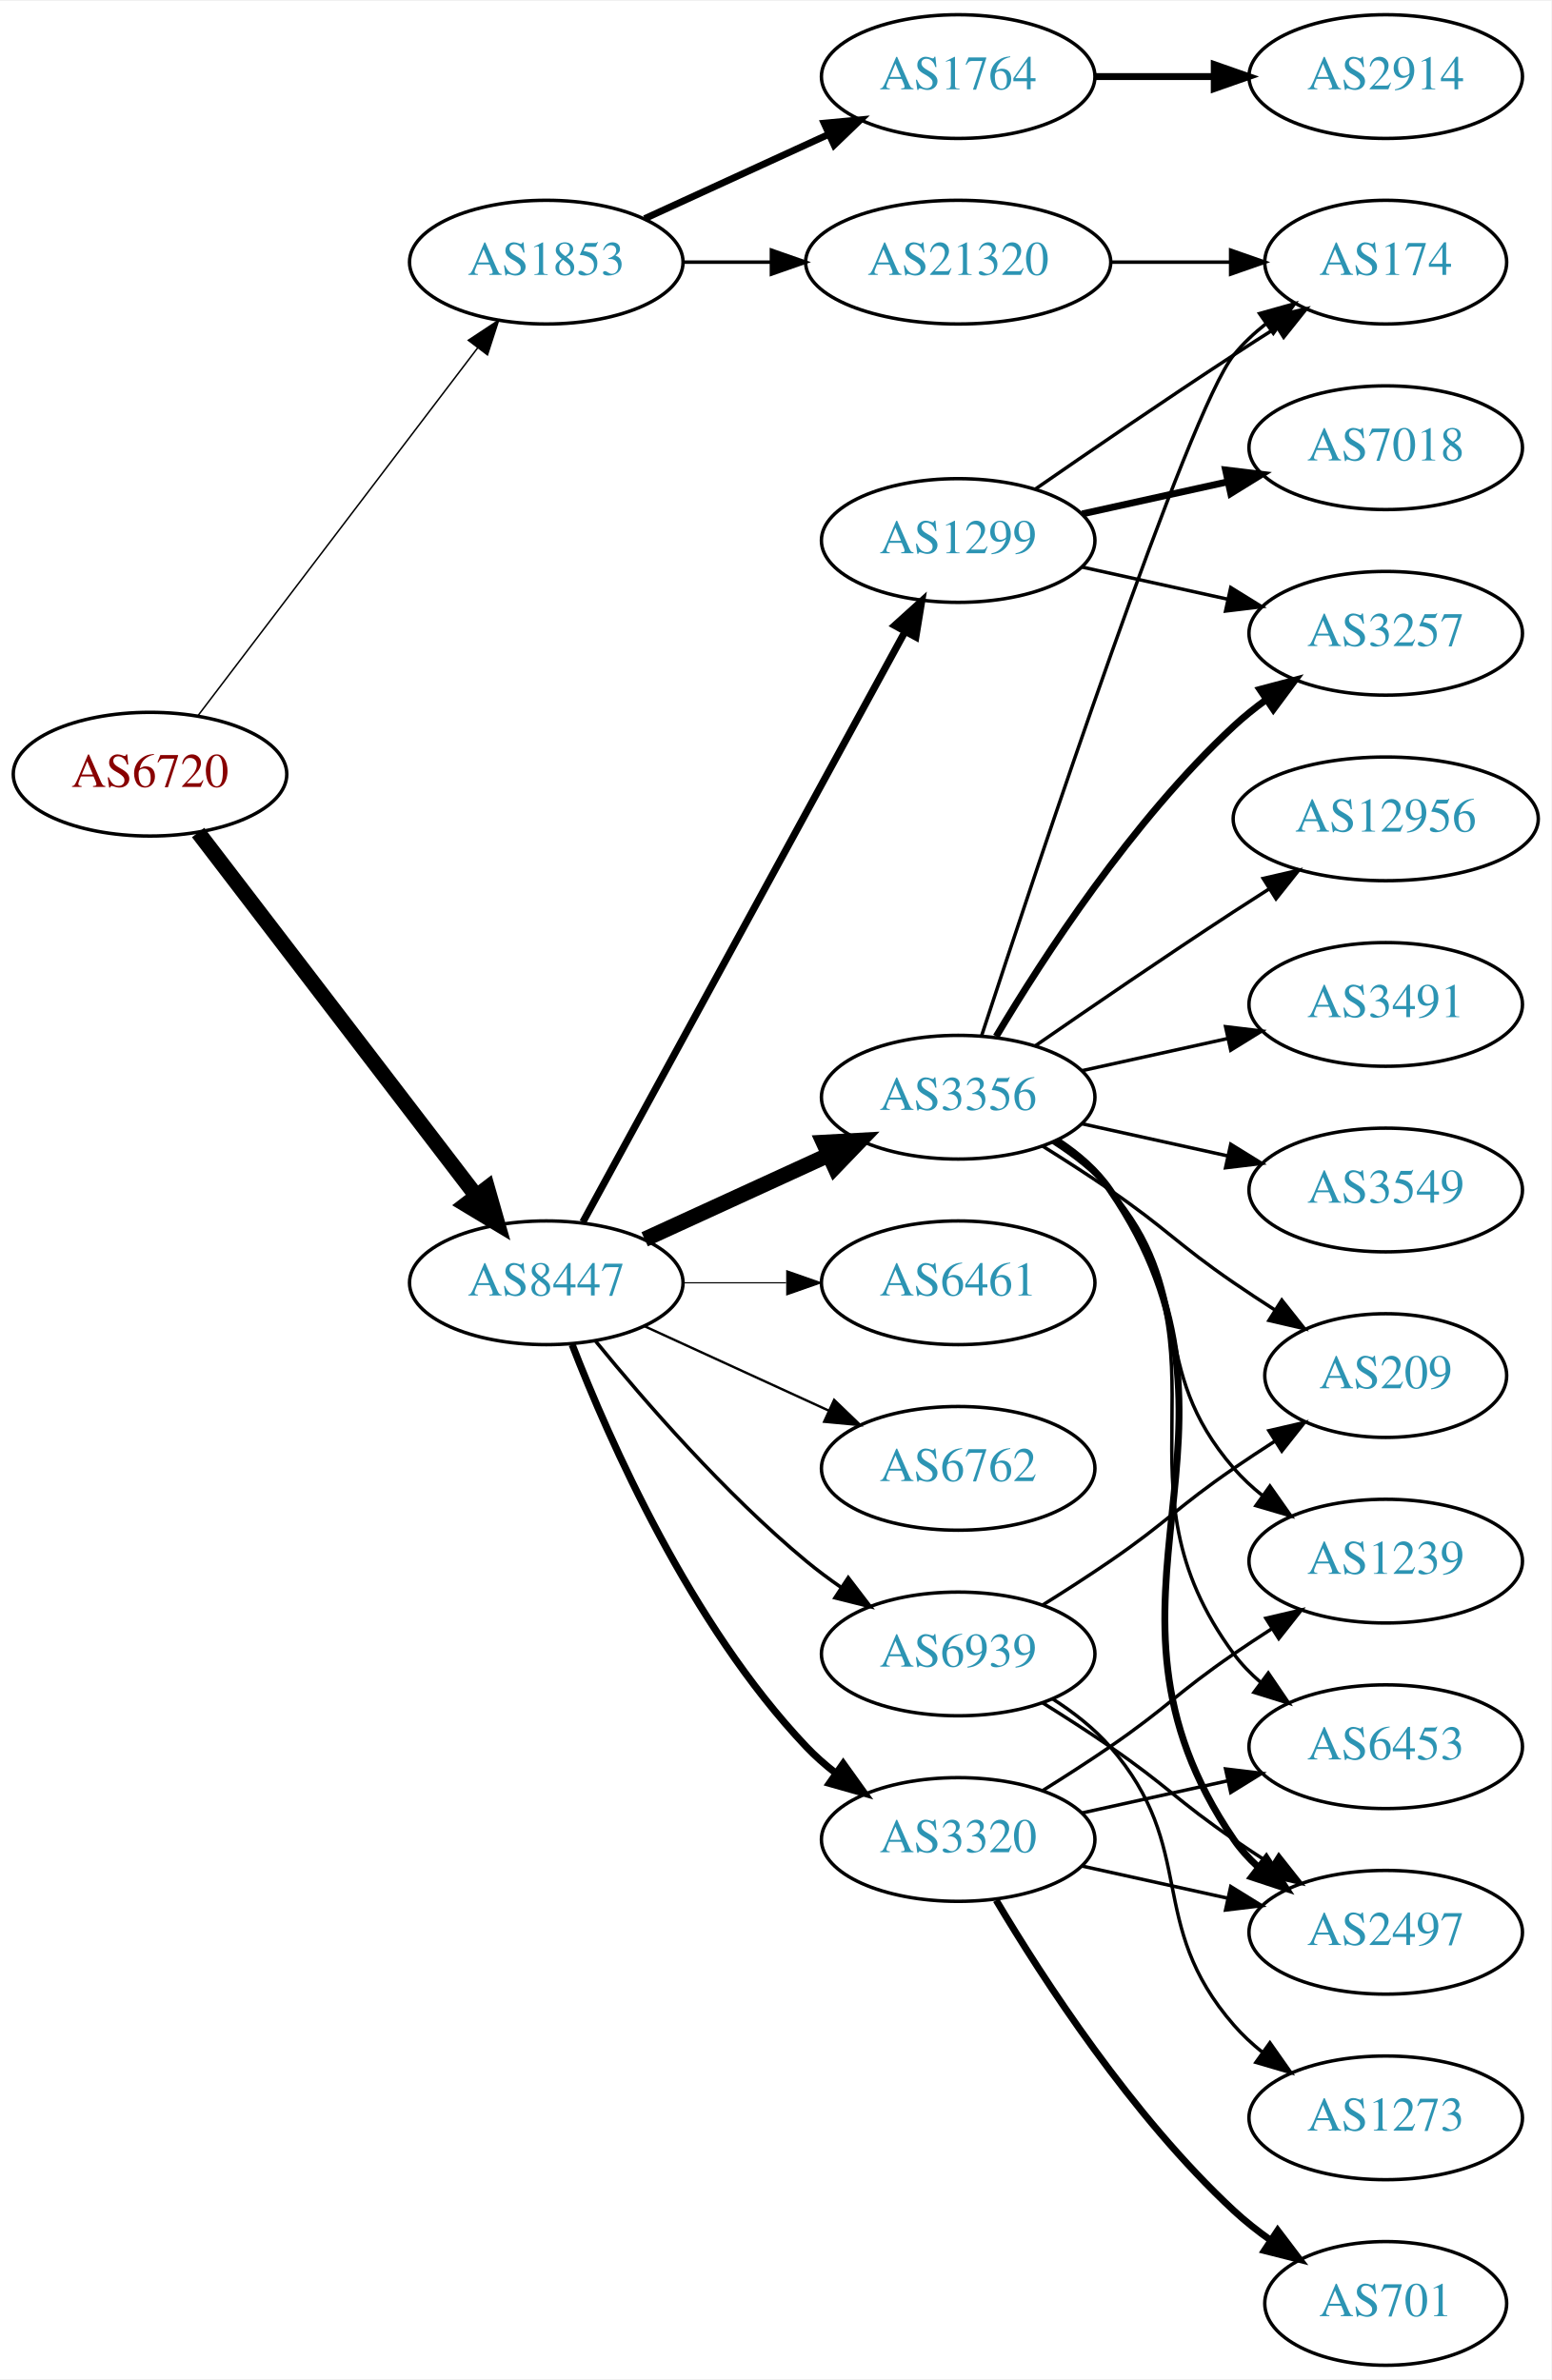
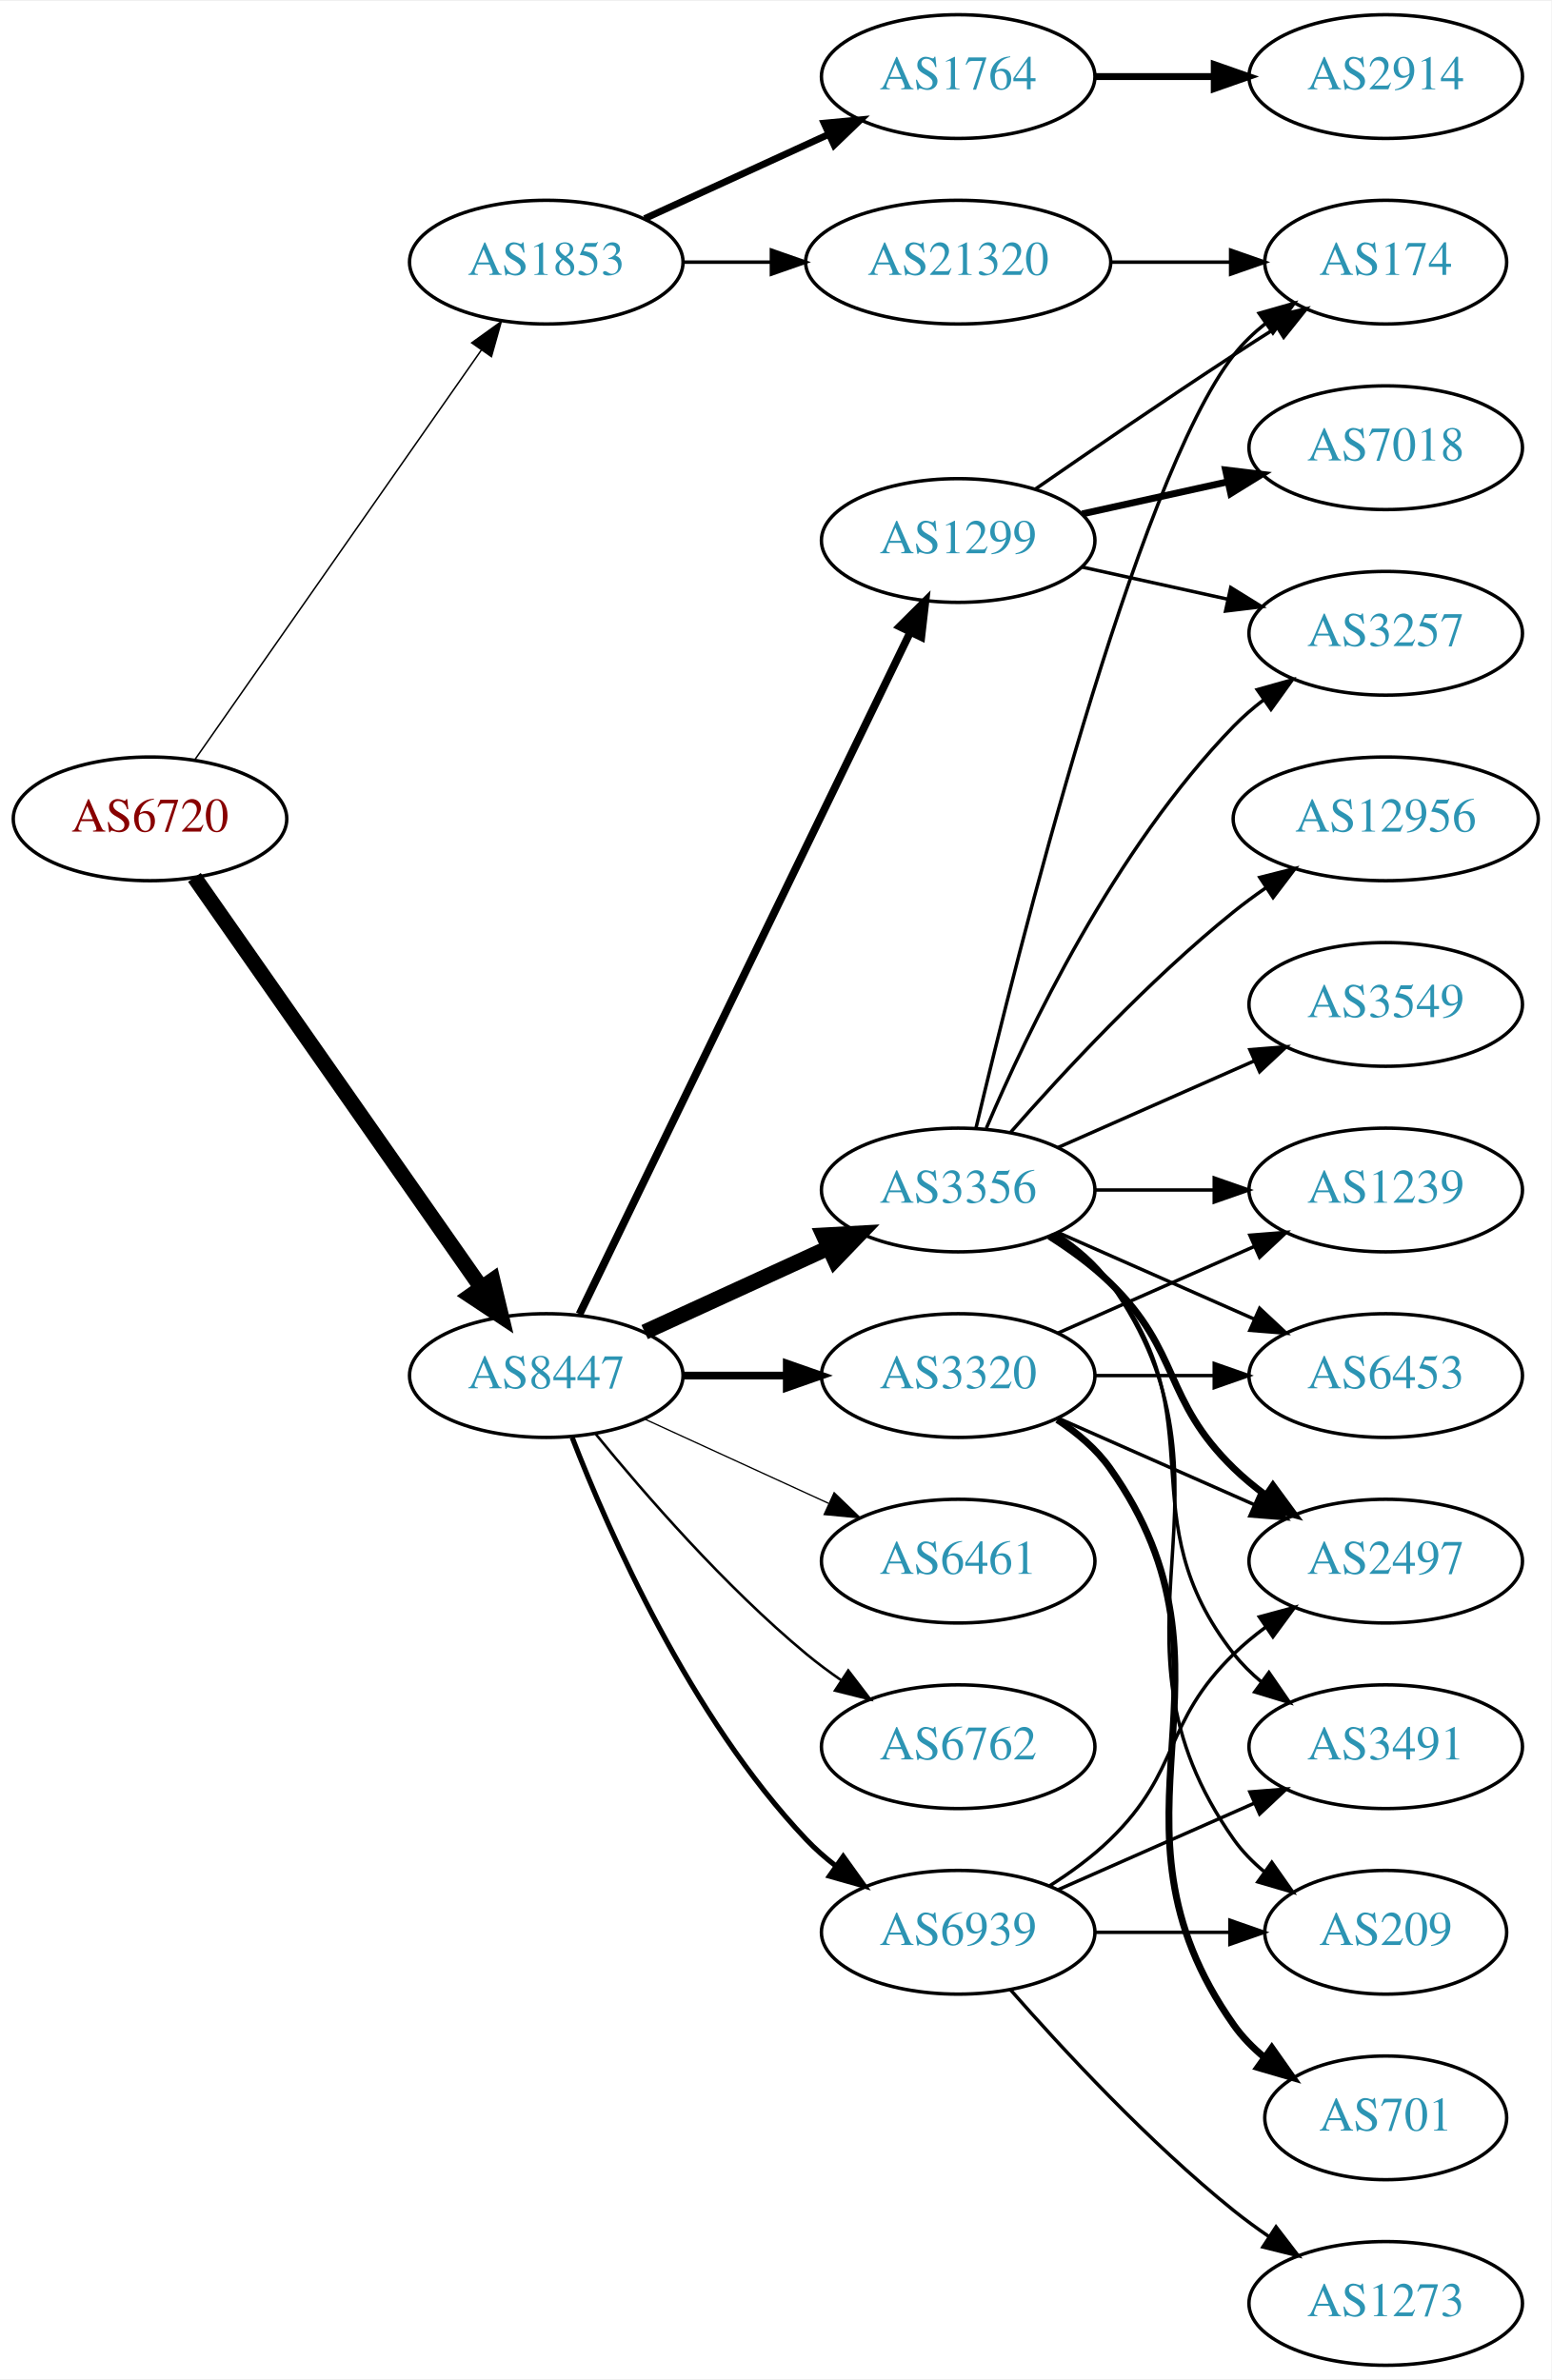
<svg xmlns="http://www.w3.org/2000/svg" xmlns:xlink="http://www.w3.org/1999/xlink" width="451pt" height="692pt" viewBox="0.00 0.00 451.37 692.00">
  <g id="graph0" class="graph" transform="scale(1 1) rotate(0) translate(4 688)">
    <polygon fill="white" stroke="none" points="-4,4 -4,-688 447.37,-688 447.37,4 -4,4" />
    <g id="node1" class="node">
      <g id="a_node1">
        <a xlink:href="/asn/6720" xlink:title="AS6720 ~ MAGWIEN [AT]">
-           <ellipse fill="#ffffff" stroke="black" cx="39.647" cy="-463" rx="39.794" ry="18" />
-           <text text-anchor="middle" x="39.647" y="-459.3" font-family="Times,serif" font-size="14.00" fill="#880000">AS6720</text>
+           <ellipse fill="#ffffff" stroke="black" cx="39.647" cy="-450" rx="39.794" ry="18" />
+           <text text-anchor="middle" x="39.647" y="-446.3" font-family="Times,serif" font-size="14.00" fill="#880000">AS6720</text>
        </a>
      </g>
    </g>
    <g id="node2" class="node">
      <g id="a_node2">
        <a xlink:href="/asn/1853" xlink:title="AS1853 ~ ACOnet Backbone [AT]">
          <ellipse fill="#ffffff" stroke="black" cx="154.939" cy="-612" rx="39.794" ry="18" />
          <text text-anchor="middle" x="154.939" y="-608.3" font-family="Times,serif" font-size="14.00" fill="#2c94b3">AS1853</text>
        </a>
      </g>
    </g>
    <g id="edge1" class="edge">
-       <path fill="none" stroke="black" stroke-width="0.435" d="M53.643,-480.092C73.618,-506.364 111.969,-556.802 135.025,-587.125" />
-       <polygon fill="black" stroke="black" stroke-width="0.435" points="132.256,-589.265 141.095,-595.107 137.828,-585.028 132.256,-589.265" />
+       <path fill="none" stroke="black" stroke-width="0.435" d="M52.557,-467.031C72.478,-495.517 112.668,-552.985 136.018,-586.374" />
+       <polygon fill="black" stroke="black" stroke-width="0.435" points="133.249,-588.521 141.848,-594.71 138.985,-584.509 133.249,-588.521" />
    </g>
    <g id="node3" class="node">
      <g id="a_node3">
        <a xlink:href="/asn/8447" xlink:title="AS8447 ~ A1 Telekom Austria AG [AT]">
-           <ellipse fill="#ffffff" stroke="black" cx="154.939" cy="-315" rx="39.794" ry="18" />
-           <text text-anchor="middle" x="154.939" y="-311.3" font-family="Times,serif" font-size="14.00" fill="#2c94b3">AS8447</text>
+           <ellipse fill="#ffffff" stroke="black" cx="154.939" cy="-288" rx="39.794" ry="18" />
+           <text text-anchor="middle" x="154.939" y="-284.3" font-family="Times,serif" font-size="14.00" fill="#2c94b3">AS8447</text>
        </a>
      </g>
    </g>
    <g id="edge2" class="edge">
-       <path fill="none" stroke="black" stroke-width="4.5" d="M53.643,-446.023C73.512,-420.066 111.562,-370.36 134.656,-340.191" />
-       <polygon fill="black" stroke="black" stroke-width="4.5" points="137.794,-342.569 140.746,-332.235 131.541,-337.783 137.794,-342.569" />
+       <path fill="none" stroke="black" stroke-width="4.5" d="M52.557,-432.969C72.478,-404.483 112.668,-347.015 136.018,-313.626" />
+       <polygon fill="black" stroke="black" stroke-width="4.5" points="139.344,-315.742 141.848,-305.29 132.89,-311.228 139.344,-315.742" />
    </g>
    <g id="node4" class="node">
      <g id="a_node4">
        <a xlink:href="/asn/1764" xlink:title="AS1764 ~ NEXTLAYER-AS [AT]">
          <ellipse fill="#ffffff" stroke="black" cx="274.782" cy="-666" rx="39.794" ry="18" />
          <text text-anchor="middle" x="274.782" y="-662.3" font-family="Times,serif" font-size="14.00" fill="#2c94b3">AS1764</text>
        </a>
      </g>
    </g>
    <g id="edge3" class="edge">
      <path fill="none" stroke="black" stroke-width="2" d="M183.568,-624.661C199.525,-631.973 219.796,-641.261 237.079,-649.181" />
      <polygon fill="black" stroke="black" stroke-width="2" points="235.777,-652.435 246.326,-653.419 238.693,-646.071 235.777,-652.435" />
    </g>
    <g id="node5" class="node">
      <g id="a_node5">
        <a xlink:href="/asn/21320" xlink:title="AS21320 ~ GEANT Vereniging [EU]">
          <ellipse fill="#ffffff" stroke="black" cx="274.782" cy="-612" rx="44.393" ry="18" />
          <text text-anchor="middle" x="274.782" y="-608.3" font-family="Times,serif" font-size="14.00" fill="#2c94b3">AS21320</text>
        </a>
      </g>
    </g>
    <g id="edge4" class="edge">
      <path fill="none" stroke="black" d="M194.852,-612C202.955,-612 211.63,-612 220.156,-612" />
      <polygon fill="black" stroke="black" points="220.434,-615.5 230.434,-612 220.434,-608.5 220.434,-615.5" />
    </g>
    <g id="node7" class="node">
      <g id="a_node7">
-         <a xlink:href="/asn/6461" xlink:title="AS6461 ~ Zayo Bandwidth [US]">
-           <ellipse fill="#ffffff" stroke="black" cx="274.782" cy="-315" rx="39.794" ry="18" />
-           <text text-anchor="middle" x="274.782" y="-311.3" font-family="Times,serif" font-size="14.00" fill="#2c94b3">AS6461</text>
-         </a>
-       </g>
-     </g>
-     <g id="edge6" class="edge">
-       <path fill="none" stroke="black" stroke-width="0.346" d="M194.852,-315C204.405,-315 214.755,-315 224.718,-315" />
-       <polygon fill="black" stroke="black" stroke-width="0.346" points="224.91,-318.5 234.91,-315 224.91,-311.5 224.91,-318.5" />
-     </g>
-     <g id="node8" class="node">
-       <g id="a_node8">
-         <a xlink:href="/asn/3320" xlink:title="AS3320 ~ DTAG [DE]">
-           <ellipse fill="#ffffff" stroke="black" cx="274.782" cy="-153" rx="39.794" ry="18" />
-           <text text-anchor="middle" x="274.782" y="-149.3" font-family="Times,serif" font-size="14.00" fill="#2c94b3">AS3320</text>
-         </a>
-       </g>
-     </g>
-     <g id="edge7" class="edge">
-       <path fill="none" stroke="black" stroke-width="2.077" d="M162.463,-297.006C173.213,-269.272 196.87,-215.571 230.586,-180 233.172,-177.272 236.089,-174.706 239.157,-172.323" />
-       <polygon fill="black" stroke="black" stroke-width="2.077" points="241.336,-175.07 247.506,-166.457 237.312,-169.342 241.336,-175.07" />
-     </g>
-     <g id="node9" class="node">
-       <g id="a_node9">
        <a xlink:href="/asn/1299" xlink:title="AS1299 ~ Telia Carrier [EU]">
          <ellipse fill="#ffffff" stroke="black" cx="274.782" cy="-531" rx="39.794" ry="18" />
          <text text-anchor="middle" x="274.782" y="-527.3" font-family="Times,serif" font-size="14.00" fill="#2c94b3">AS1299</text>
        </a>
      </g>
    </g>
+     <g id="edge6" class="edge">
+       <path fill="none" stroke="black" stroke-width="2.25" d="M164.605,-305.868C185.085,-348.101 236.573,-454.272 260.799,-504.227" />
+       <polygon fill="black" stroke="black" stroke-width="2.25" points="257.75,-505.963 265.263,-513.433 264.049,-502.908 257.75,-505.963" />
+     </g>
+     <g id="node8" class="node">
+       <g id="a_node8">
+         <a xlink:href="/asn/3356" xlink:title="AS3356 ~ Level 3 Parent, LLC [US]">
+           <ellipse fill="#ffffff" stroke="black" cx="274.782" cy="-342" rx="39.794" ry="18" />
+           <text text-anchor="middle" x="274.782" y="-338.3" font-family="Times,serif" font-size="14.00" fill="#2c94b3">AS3356</text>
+         </a>
+       </g>
+     </g>
+     <g id="edge7" class="edge">
+       <path fill="none" stroke="black" stroke-width="4.5" d="M183.568,-300.661C199.525,-307.973 219.796,-317.261 237.079,-325.181" />
+       <polygon fill="black" stroke="black" stroke-width="4.5" points="235.595,-328.832 246.326,-329.419 238.876,-321.673 235.595,-328.832" />
+     </g>
+     <g id="node9" class="node">
+       <g id="a_node9">
+         <a xlink:href="/asn/3320" xlink:title="AS3320 ~ DTAG [DE]">
+           <ellipse fill="#ffffff" stroke="black" cx="274.782" cy="-288" rx="39.794" ry="18" />
+           <text text-anchor="middle" x="274.782" y="-284.3" font-family="Times,serif" font-size="14.00" fill="#2c94b3">AS3320</text>
+         </a>
+       </g>
+     </g>
    <g id="edge8" class="edge">
-       <path fill="none" stroke="black" stroke-width="2.077" d="M165.583,-332.676C186.265,-370.584 234.977,-459.873 259.356,-504.559" />
-       <polygon fill="black" stroke="black" stroke-width="2.077" points="256.309,-506.28 264.17,-513.383 262.454,-502.928 256.309,-506.28" />
+       <path fill="none" stroke="black" stroke-width="2.25" d="M194.852,-288C204.405,-288 214.755,-288 224.718,-288" />
+       <polygon fill="black" stroke="black" stroke-width="2.25" points="224.91,-291.5 234.91,-288 224.91,-284.5 224.91,-291.5" />
    </g>
    <g id="node10" class="node">
      <g id="a_node10">
-         <a xlink:href="/asn/6762" xlink:title="AS6762 ~ TELECOM ITALIA SPARKLE S.p.A. [IT]">
-           <ellipse fill="#ffffff" stroke="black" cx="274.782" cy="-261" rx="39.794" ry="18" />
-           <text text-anchor="middle" x="274.782" y="-257.3" font-family="Times,serif" font-size="14.00" fill="#2c94b3">AS6762</text>
+         <a xlink:href="/asn/6461" xlink:title="AS6461 ~ Zayo Bandwidth [US]">
+           <ellipse fill="#ffffff" stroke="black" cx="274.782" cy="-234" rx="39.794" ry="18" />
+           <text text-anchor="middle" x="274.782" y="-230.3" font-family="Times,serif" font-size="14.00" fill="#2c94b3">AS6461</text>
        </a>
      </g>
    </g>
    <g id="edge9" class="edge">
-       <path fill="none" stroke="black" stroke-width="0.692" d="M183.568,-302.339C199.525,-295.027 219.796,-285.739 237.079,-277.819" />
-       <polygon fill="black" stroke="black" stroke-width="0.692" points="238.693,-280.929 246.326,-273.581 235.777,-274.565 238.693,-280.929" />
+       <path fill="none" stroke="black" stroke-width="0.375" d="M183.568,-275.339C199.525,-268.027 219.796,-258.739 237.079,-250.819" />
+       <polygon fill="black" stroke="black" stroke-width="0.375" points="238.693,-253.929 246.326,-246.581 235.777,-247.565 238.693,-253.929" />
    </g>
    <g id="node11" class="node">
      <g id="a_node11">
-         <a xlink:href="/asn/3356" xlink:title="AS3356 ~ Level 3 Parent, LLC [US]">
-           <ellipse fill="#ffffff" stroke="black" cx="274.782" cy="-369" rx="39.794" ry="18" />
-           <text text-anchor="middle" x="274.782" y="-365.3" font-family="Times,serif" font-size="14.00" fill="#2c94b3">AS3356</text>
+         <a xlink:href="/asn/6762" xlink:title="AS6762 ~ TELECOM ITALIA SPARKLE S.p.A. [IT]">
+           <ellipse fill="#ffffff" stroke="black" cx="274.782" cy="-180" rx="39.794" ry="18" />
+           <text text-anchor="middle" x="274.782" y="-176.3" font-family="Times,serif" font-size="14.00" fill="#2c94b3">AS6762</text>
        </a>
      </g>
    </g>
    <g id="edge10" class="edge">
-       <path fill="none" stroke="black" stroke-width="4.5" d="M183.568,-327.661C199.525,-334.973 219.796,-344.261 237.079,-352.181" />
-       <polygon fill="black" stroke="black" stroke-width="4.5" points="235.595,-355.832 246.326,-356.419 238.876,-348.673 235.595,-355.832" />
+       <path fill="none" stroke="black" stroke-width="0.75" d="M169.358,-270.935C183.473,-253.625 206.888,-226.655 230.586,-207 233.802,-204.332 237.303,-201.73 240.873,-199.259" />
+       <polygon fill="black" stroke="black" stroke-width="0.75" points="242.797,-202.183 249.23,-193.764 238.951,-196.334 242.797,-202.183" />
    </g>
    <g id="node12" class="node">
      <g id="a_node12">
        <a xlink:href="/asn/6939" xlink:title="AS6939 ~ Hurricane Electric LLC [US]">
-           <ellipse fill="#ffffff" stroke="black" cx="274.782" cy="-207" rx="39.794" ry="18" />
-           <text text-anchor="middle" x="274.782" y="-203.3" font-family="Times,serif" font-size="14.00" fill="#2c94b3">AS6939</text>
+           <ellipse fill="#ffffff" stroke="black" cx="274.782" cy="-126" rx="39.794" ry="18" />
+           <text text-anchor="middle" x="274.782" y="-122.3" font-family="Times,serif" font-size="14.00" fill="#2c94b3">AS6939</text>
        </a>
      </g>
    </g>
    <g id="edge11" class="edge">
-       <path fill="none" stroke="black" stroke-width="1.038" d="M169.358,-297.935C183.473,-280.625 206.888,-253.655 230.586,-234 233.802,-231.332 237.303,-228.73 240.873,-226.259" />
-       <polygon fill="black" stroke="black" stroke-width="1.038" points="242.797,-229.183 249.23,-220.764 238.951,-223.334 242.797,-229.183" />
+       <path fill="none" stroke="black" stroke-width="1.5" d="M162.463,-270.006C173.213,-242.272 196.87,-188.571 230.586,-153 233.172,-150.272 236.089,-147.706 239.157,-145.323" />
+       <polygon fill="black" stroke="black" stroke-width="1.5" points="241.336,-148.07 247.506,-139.457 237.312,-142.342 241.336,-148.07" />
    </g>
    <g id="node6" class="node">
      <g id="a_node6">
        <a xlink:href="/asn/2914" xlink:title="AS2914 ~ NTT America, Inc. [US]">
          <ellipse fill="#ffffff" stroke="black" cx="399.174" cy="-666" rx="39.794" ry="18" />
          <text text-anchor="middle" x="399.174" y="-662.3" font-family="Times,serif" font-size="14.00" fill="#2c94b3">AS2914</text>
        </a>
      </g>
    </g>
    <g id="edge5" class="edge">
      <path fill="none" stroke="black" stroke-width="2" d="M314.508,-666C325.446,-666 337.497,-666 348.963,-666" />
      <polygon fill="black" stroke="black" stroke-width="2" points="349.28,-669.5 359.28,-666 349.28,-662.5 349.28,-669.5" />
    </g>
-     <g id="node19" class="node">
-       <g id="a_node19">
+     <g id="node14" class="node">
+       <g id="a_node14">
        <a xlink:href="/asn/174" xlink:title="AS174 ~ Cogent Communications [US]">
          <ellipse fill="#ffffff" stroke="black" cx="399.174" cy="-612" rx="35.194" ry="18" />
          <text text-anchor="middle" x="399.174" y="-608.3" font-family="Times,serif" font-size="14.00" fill="#2c94b3">AS174</text>
        </a>
      </g>
    </g>
    <g id="edge28" class="edge">
      <path fill="none" stroke="black" d="M319.278,-612C330.535,-612 342.667,-612 353.961,-612" />
      <polygon fill="black" stroke="black" points="354.048,-615.5 364.048,-612 354.048,-608.5 354.048,-615.5" />
    </g>
    <g id="node13" class="node">
      <g id="a_node13">
-         <a xlink:href="/asn/2497" xlink:title="AS2497 ~ Internet Initiative Japan Inc. [JP]">
-           <ellipse fill="#ffffff" stroke="black" cx="399.174" cy="-126" rx="39.794" ry="18" />
-           <text text-anchor="middle" x="399.174" y="-122.3" font-family="Times,serif" font-size="14.00" fill="#2c94b3">AS2497</text>
-         </a>
-       </g>
-     </g>
-     <g id="edge12" class="edge">
-       <path fill="none" stroke="black" d="M310.855,-145.263C324.042,-142.354 339.222,-139.005 353.187,-135.924" />
-       <polygon fill="black" stroke="black" points="354.085,-139.31 363.096,-133.738 352.577,-132.475 354.085,-139.31" />
-     </g>
-     <g id="node14" class="node">
-       <g id="a_node14">
-         <a xlink:href="/asn/701" xlink:title="AS701 ~ UUNET [US]">
-           <ellipse fill="#ffffff" stroke="black" cx="399.174" cy="-18" rx="35.194" ry="18" />
-           <text text-anchor="middle" x="399.174" y="-14.3" font-family="Times,serif" font-size="14.00" fill="#2c94b3">AS701</text>
-         </a>
-       </g>
-     </g>
-     <g id="edge13" class="edge">
-       <path fill="none" stroke="black" stroke-width="2" d="M285.828,-135.329C299.399,-112.528 325.331,-72.528 354.978,-45 358.275,-41.938 361.968,-39.028 365.769,-36.328" />
-       <polygon fill="black" stroke="black" stroke-width="2" points="367.743,-39.218 374.15,-30.78 363.879,-33.381 367.743,-39.218" />
-     </g>
-     <g id="node15" class="node">
-       <g id="a_node15">
-         <a xlink:href="/asn/1239" xlink:title="AS1239 ~ Sprint [US]">
-           <ellipse fill="#ffffff" stroke="black" cx="399.174" cy="-234" rx="39.794" ry="18" />
-           <text text-anchor="middle" x="399.174" y="-230.3" font-family="Times,serif" font-size="14.00" fill="#2c94b3">AS1239</text>
-         </a>
-       </g>
-     </g>
-     <g id="edge14" class="edge">
-       <path fill="none" stroke="black" d="M299.331,-167.216C305.772,-171.24 312.705,-175.699 318.978,-180 335.473,-191.311 338.483,-195.689 354.978,-207 358.506,-209.419 362.244,-211.889 365.985,-214.302" />
-       <polygon fill="black" stroke="black" points="364.307,-217.382 374.626,-219.784 368.057,-211.472 364.307,-217.382" />
-     </g>
-     <g id="node16" class="node">
-       <g id="a_node16">
-         <a xlink:href="/asn/6453" xlink:title="AS6453 ~ TATA COMMUNICATIONS (AMERICA) INC [US]">
-           <ellipse fill="#ffffff" stroke="black" cx="399.174" cy="-180" rx="39.794" ry="18" />
-           <text text-anchor="middle" x="399.174" y="-176.3" font-family="Times,serif" font-size="14.00" fill="#2c94b3">AS6453</text>
-         </a>
-       </g>
-     </g>
-     <g id="edge15" class="edge">
-       <path fill="none" stroke="black" d="M310.855,-160.737C324.042,-163.646 339.222,-166.995 353.187,-170.076" />
-       <polygon fill="black" stroke="black" points="352.577,-173.525 363.096,-172.262 354.085,-166.69 352.577,-173.525" />
-     </g>
-     <g id="node17" class="node">
-       <g id="a_node17">
        <a xlink:href="/asn/3257" xlink:title="AS3257 ~ GTT [DE]">
          <ellipse fill="#ffffff" stroke="black" cx="399.174" cy="-504" rx="39.794" ry="18" />
          <text text-anchor="middle" x="399.174" y="-500.3" font-family="Times,serif" font-size="14.00" fill="#2c94b3">AS3257</text>
        </a>
      </g>
    </g>
-     <g id="edge16" class="edge">
+     <g id="edge22" class="edge">
      <path fill="none" stroke="black" d="M310.855,-523.263C324.042,-520.354 339.222,-517.005 353.187,-513.924" />
      <polygon fill="black" stroke="black" points="354.085,-517.31 363.096,-511.738 352.577,-510.475 354.085,-517.31" />
    </g>
-     <g id="node18" class="node">
-       <g id="a_node18">
+     <g id="edge21" class="edge">
+       <path fill="none" stroke="black" d="M297.139,-545.901C312.99,-556.877 335.193,-572.079 354.978,-585 359.023,-587.642 363.308,-590.385 367.547,-593.067" />
+       <polygon fill="black" stroke="black" points="365.762,-596.079 376.092,-598.432 369.484,-590.15 365.762,-596.079" />
+     </g>
+     <g id="node22" class="node">
+       <g id="a_node22">
        <a xlink:href="/asn/7018" xlink:title="AS7018 ~ AT&amp;T Services, Inc. [US]">
          <ellipse fill="#ffffff" stroke="black" cx="399.174" cy="-558" rx="39.794" ry="18" />
          <text text-anchor="middle" x="399.174" y="-554.3" font-family="Times,serif" font-size="14.00" fill="#2c94b3">AS7018</text>
        </a>
      </g>
    </g>
-     <g id="edge17" class="edge">
+     <g id="edge23" class="edge">
      <path fill="none" stroke="black" stroke-width="2" d="M310.855,-538.737C324.042,-541.646 339.222,-544.995 353.187,-548.076" />
      <polygon fill="black" stroke="black" stroke-width="2" points="352.577,-551.525 363.096,-550.262 354.085,-544.69 352.577,-551.525" />
    </g>
+     <g id="edge12" class="edge">
+       <path fill="none" stroke="black" d="M282.973,-359.975C294.739,-387.682 320.314,-441.348 354.978,-477 357.598,-479.695 360.539,-482.239 363.622,-484.608" />
+       <polygon fill="black" stroke="black" points="361.788,-487.597 371.99,-490.455 365.797,-481.859 361.788,-487.597" />
+     </g>
+     <g id="edge13" class="edge">
+       <path fill="none" stroke="black" d="M279.922,-359.871C291.705,-409.623 326.417,-548.472 354.978,-585 357.613,-588.37 360.795,-591.431 364.223,-594.179" />
+       <polygon fill="black" stroke="black" points="362.333,-597.128 372.525,-600.02 366.361,-591.403 362.333,-597.128" />
+     </g>
+     <g id="node15" class="node">
+       <g id="a_node15">
+         <a xlink:href="/asn/2497" xlink:title="AS2497 ~ Internet Initiative Japan Inc. [JP]">
+           <ellipse fill="#ffffff" stroke="black" cx="399.174" cy="-234" rx="39.794" ry="18" />
+           <text text-anchor="middle" x="399.174" y="-230.3" font-family="Times,serif" font-size="14.00" fill="#2c94b3">AS2497</text>
+         </a>
+       </g>
+     </g>
+     <g id="edge14" class="edge">
+       <path fill="none" stroke="black" stroke-width="2" d="M301.311,-328.538C307.474,-324.638 313.775,-320.052 318.978,-315 339.671,-294.906 334.285,-281.094 354.978,-261 357.823,-258.237 360.997,-255.614 364.297,-253.166" />
+       <polygon fill="black" stroke="black" stroke-width="2" points="366.363,-255.994 372.645,-247.462 362.414,-250.214 366.363,-255.994" />
+     </g>
+     <g id="node16" class="node">
+       <g id="a_node16">
+         <a xlink:href="/asn/1239" xlink:title="AS1239 ~ Sprint [US]">
+           <ellipse fill="#ffffff" stroke="black" cx="399.174" cy="-342" rx="39.794" ry="18" />
+           <text text-anchor="middle" x="399.174" y="-338.3" font-family="Times,serif" font-size="14.00" fill="#2c94b3">AS1239</text>
+         </a>
+       </g>
+     </g>
+     <g id="edge15" class="edge">
+       <path fill="none" stroke="black" d="M314.508,-342C325.446,-342 337.497,-342 348.963,-342" />
+       <polygon fill="black" stroke="black" points="349.28,-345.5 359.28,-342 349.28,-338.5 349.28,-345.5" />
+     </g>
+     <g id="node17" class="node">
+       <g id="a_node17">
+         <a xlink:href="/asn/6453" xlink:title="AS6453 ~ TATA COMMUNICATIONS (AMERICA) INC [US]">
+           <ellipse fill="#ffffff" stroke="black" cx="399.174" cy="-288" rx="39.794" ry="18" />
+           <text text-anchor="middle" x="399.174" y="-284.3" font-family="Times,serif" font-size="14.00" fill="#2c94b3">AS6453</text>
+         </a>
+       </g>
+     </g>
+     <g id="edge16" class="edge">
+       <path fill="none" stroke="black" d="M303.861,-329.611C320.809,-322.134 342.606,-312.517 360.976,-304.412" />
+       <polygon fill="black" stroke="black" points="362.489,-307.57 370.226,-300.331 359.664,-301.166 362.489,-307.57" />
+     </g>
+     <g id="node18" class="node">
+       <g id="a_node18">
+         <a xlink:href="/asn/3491" xlink:title="AS3491 ~ PCCW Global, Inc. [US]">
+           <ellipse fill="#ffffff" stroke="black" cx="399.174" cy="-180" rx="39.794" ry="18" />
+           <text text-anchor="middle" x="399.174" y="-176.3" font-family="Times,serif" font-size="14.00" fill="#2c94b3">AS3491</text>
+         </a>
+       </g>
+     </g>
+     <g id="edge17" class="edge">
+       <path fill="none" stroke="black" d="M302.754,-329.145C308.742,-325.28 314.602,-320.559 318.978,-315 350.277,-275.246 323.679,-246.754 354.978,-207 357.303,-204.047 360.047,-201.33 363.006,-198.853" />
+       <polygon fill="black" stroke="black" points="365.199,-201.585 371.203,-192.855 361.065,-195.936 365.199,-201.585" />
+     </g>
+     <g id="node19" class="node">
+       <g id="a_node19">
+         <a xlink:href="/asn/12956" xlink:title="AS12956 ~ TELXIUS [ES]">
+           <ellipse fill="#ffffff" stroke="black" cx="399.174" cy="-450" rx="44.393" ry="18" />
+           <text text-anchor="middle" x="399.174" y="-446.3" font-family="Times,serif" font-size="14.00" fill="#2c94b3">AS12956</text>
+         </a>
+       </g>
+     </g>
    <g id="edge18" class="edge">
-       <path fill="none" stroke="black" d="M297.139,-545.901C312.99,-556.877 335.193,-572.079 354.978,-585 359.023,-587.642 363.308,-590.385 367.547,-593.067" />
-       <polygon fill="black" stroke="black" points="365.762,-596.079 376.092,-598.432 369.484,-590.15 365.762,-596.079" />
-     </g>
-     <g id="edge25" class="edge">
-       <path fill="none" stroke="black" stroke-width="2" d="M303.741,-356.249C309.55,-352.423 315.082,-347.693 318.978,-342 367.274,-271.434 306.682,-223.566 354.978,-153 356.926,-150.154 359.283,-147.548 361.879,-145.176" />
-       <polygon fill="black" stroke="black" stroke-width="2" points="364.431,-147.628 370.215,-138.751 360.158,-142.083 364.431,-147.628" />
-     </g>
-     <g id="edge22" class="edge">
-       <path fill="none" stroke="black" d="M302.381,-355.836C308.38,-351.981 314.339,-347.341 318.978,-342 344.812,-312.258 329.144,-290.742 354.978,-261 357.443,-258.162 360.28,-255.523 363.297,-253.094" />
-       <polygon fill="black" stroke="black" points="365.484,-255.833 371.575,-247.164 361.408,-250.142 365.484,-255.833" />
-     </g>
-     <g id="edge23" class="edge">
-       <path fill="none" stroke="black" d="M302.997,-356.331C308.978,-352.461 314.773,-347.69 318.978,-342 355.881,-292.059 318.075,-256.941 354.978,-207 357.212,-203.977 359.894,-201.214 362.815,-198.707" />
-       <polygon fill="black" stroke="black" points="365.01,-201.437 370.959,-192.669 360.841,-195.814 365.01,-201.437" />
-     </g>
-     <g id="edge19" class="edge">
-       <path fill="none" stroke="black" stroke-width="2" d="M285.828,-386.671C299.399,-409.472 325.331,-449.472 354.978,-477 357.884,-479.699 361.098,-482.28 364.422,-484.703" />
-       <polygon fill="black" stroke="black" stroke-width="2" points="362.557,-487.667 372.8,-490.375 366.481,-481.87 362.557,-487.667" />
-     </g>
-     <g id="edge21" class="edge">
-       <path fill="none" stroke="black" d="M281.595,-386.88C297.576,-435.721 341.858,-568.835 354.978,-585 357.674,-588.322 360.894,-591.352 364.343,-594.083" />
-       <polygon fill="black" stroke="black" points="362.468,-597.043 372.668,-599.906 366.48,-591.307 362.468,-597.043" />
+       <path fill="none" stroke="black" d="M289.934,-358.663C305.036,-375.894 330.157,-403.024 354.978,-423 357.906,-425.357 361.053,-427.675 364.264,-429.902" />
+       <polygon fill="black" stroke="black" points="362.54,-432.958 372.812,-435.552 366.4,-427.118 362.54,-432.958" />
    </g>
    <g id="node20" class="node">
      <g id="a_node20">
        <a xlink:href="/asn/3549" xlink:title="AS3549 ~ Level 3 Parent, LLC [US]">
-           <ellipse fill="#ffffff" stroke="black" cx="399.174" cy="-342" rx="39.794" ry="18" />
-           <text text-anchor="middle" x="399.174" y="-338.3" font-family="Times,serif" font-size="14.00" fill="#2c94b3">AS3549</text>
-         </a>
-       </g>
-     </g>
-     <g id="edge20" class="edge">
-       <path fill="none" stroke="black" d="M310.855,-361.263C324.042,-358.354 339.222,-355.005 353.187,-351.924" />
-       <polygon fill="black" stroke="black" points="354.085,-355.31 363.096,-349.738 352.577,-348.475 354.085,-355.31" />
+           <ellipse fill="#ffffff" stroke="black" cx="399.174" cy="-396" rx="39.794" ry="18" />
+           <text text-anchor="middle" x="399.174" y="-392.3" font-family="Times,serif" font-size="14.00" fill="#2c94b3">AS3549</text>
+         </a>
+       </g>
+     </g>
+     <g id="edge19" class="edge">
+       <path fill="none" stroke="black" d="M303.861,-354.389C320.809,-361.866 342.606,-371.483 360.976,-379.588" />
+       <polygon fill="black" stroke="black" points="359.664,-382.834 370.226,-383.669 362.489,-376.43 359.664,-382.834" />
    </g>
    <g id="node21" class="node">
      <g id="a_node21">
-         <a xlink:href="/asn/12956" xlink:title="AS12956 ~ TELXIUS [ES]">
-           <ellipse fill="#ffffff" stroke="black" cx="399.174" cy="-450" rx="44.393" ry="18" />
-           <text text-anchor="middle" x="399.174" y="-446.3" font-family="Times,serif" font-size="14.00" fill="#2c94b3">AS12956</text>
-         </a>
-       </g>
-     </g>
-     <g id="edge24" class="edge">
-       <path fill="none" stroke="black" d="M297.139,-383.901C312.99,-394.877 335.193,-410.079 354.978,-423 358.299,-425.169 361.781,-427.406 365.267,-429.621" />
-       <polygon fill="black" stroke="black" points="363.524,-432.66 373.85,-435.032 367.257,-426.738 363.524,-432.66" />
-     </g>
-     <g id="node22" class="node">
-       <g id="a_node22">
-         <a xlink:href="/asn/3491" xlink:title="AS3491 ~ PCCW Global, Inc. [US]">
-           <ellipse fill="#ffffff" stroke="black" cx="399.174" cy="-396" rx="39.794" ry="18" />
-           <text text-anchor="middle" x="399.174" y="-392.3" font-family="Times,serif" font-size="14.00" fill="#2c94b3">AS3491</text>
-         </a>
-       </g>
+         <a xlink:href="/asn/209" xlink:title="AS209 ~ CenturyLink Communications, LLC [US]">
+           <ellipse fill="#ffffff" stroke="black" cx="399.174" cy="-126" rx="35.194" ry="18" />
+           <text text-anchor="middle" x="399.174" y="-122.3" font-family="Times,serif" font-size="14.00" fill="#2c94b3">AS209</text>
+         </a>
+       </g>
+     </g>
+     <g id="edge20" class="edge">
+       <path fill="none" stroke="black" d="M303.616,-329.162C309.43,-325.339 314.996,-320.633 318.978,-315 361.557,-254.775 312.399,-213.225 354.978,-153 357.448,-149.507 360.527,-146.37 363.896,-143.579" />
+       <polygon fill="black" stroke="black" points="366.035,-146.352 372.136,-137.69 361.965,-140.657 366.035,-146.352" />
    </g>
    <g id="edge26" class="edge">
-       <path fill="none" stroke="black" d="M310.855,-376.737C324.042,-379.646 339.222,-382.995 353.187,-386.076" />
-       <polygon fill="black" stroke="black" points="352.577,-389.525 363.096,-388.262 354.085,-382.69 352.577,-389.525" />
+       <path fill="none" stroke="black" d="M303.861,-275.611C320.809,-268.134 342.606,-258.517 360.976,-250.412" />
+       <polygon fill="black" stroke="black" points="362.489,-253.57 370.226,-246.331 359.664,-247.166 362.489,-253.57" />
+     </g>
+     <g id="edge25" class="edge">
+       <path fill="none" stroke="black" d="M303.861,-300.389C320.809,-307.866 342.606,-317.483 360.976,-325.588" />
+       <polygon fill="black" stroke="black" points="359.664,-328.834 370.226,-329.669 362.489,-322.43 359.664,-328.834" />
+     </g>
+     <g id="edge27" class="edge">
+       <path fill="none" stroke="black" d="M314.508,-288C325.446,-288 337.497,-288 348.963,-288" />
+       <polygon fill="black" stroke="black" points="349.28,-291.5 359.28,-288 349.28,-284.5 349.28,-291.5" />
    </g>
    <g id="node23" class="node">
      <g id="a_node23">
-         <a xlink:href="/asn/209" xlink:title="AS209 ~ CenturyLink Communications, LLC [US]">
-           <ellipse fill="#ffffff" stroke="black" cx="399.174" cy="-288" rx="35.194" ry="18" />
-           <text text-anchor="middle" x="399.174" y="-284.3" font-family="Times,serif" font-size="14.00" fill="#2c94b3">AS209</text>
-         </a>
-       </g>
-     </g>
-     <g id="edge27" class="edge">
-       <path fill="none" stroke="black" d="M299.331,-354.784C305.772,-350.76 312.705,-346.301 318.978,-342 335.473,-330.689 338.483,-326.311 354.978,-315 358.773,-312.398 362.81,-309.738 366.833,-307.151" />
-       <polygon fill="black" stroke="black" points="368.94,-309.96 375.521,-301.657 365.199,-304.044 368.94,-309.96" />
-     </g>
-     <g id="edge30" class="edge">
-       <path fill="none" stroke="black" d="M299.331,-192.784C305.772,-188.76 312.705,-184.301 318.978,-180 335.473,-168.689 338.483,-164.311 354.978,-153 358.506,-150.581 362.244,-148.111 365.985,-145.698" />
-       <polygon fill="black" stroke="black" points="368.057,-148.528 374.626,-140.216 364.307,-142.618 368.057,-148.528" />
+         <a xlink:href="/asn/701" xlink:title="AS701 ~ UUNET [US]">
+           <ellipse fill="#ffffff" stroke="black" cx="399.174" cy="-72" rx="35.194" ry="18" />
+           <text text-anchor="middle" x="399.174" y="-68.3" font-family="Times,serif" font-size="14.00" fill="#2c94b3">AS701</text>
+         </a>
+       </g>
+     </g>
+     <g id="edge24" class="edge">
+       <path fill="none" stroke="black" stroke-width="2" d="M303.616,-275.162C309.43,-271.339 314.996,-266.633 318.978,-261 361.557,-200.775 312.399,-159.225 354.978,-99 357.448,-95.507 360.527,-92.37 363.896,-89.579" />
+       <polygon fill="black" stroke="black" stroke-width="2" points="366.035,-92.352 372.136,-83.69 361.965,-86.657 366.035,-92.352" />
    </g>
    <g id="edge29" class="edge">
-       <path fill="none" stroke="black" d="M299.331,-221.216C305.772,-225.24 312.705,-229.699 318.978,-234 335.473,-245.311 338.483,-249.689 354.978,-261 358.773,-263.602 362.81,-266.262 366.833,-268.849" />
-       <polygon fill="black" stroke="black" points="365.199,-271.956 375.521,-274.343 368.94,-266.04 365.199,-271.956" />
+       <path fill="none" stroke="black" d="M301.311,-139.462C307.474,-143.362 313.775,-147.948 318.978,-153 339.671,-173.094 334.285,-186.906 354.978,-207 357.823,-209.763 360.997,-212.386 364.297,-214.834" />
+       <polygon fill="black" stroke="black" points="362.414,-217.786 372.645,-220.538 366.363,-212.006 362.414,-217.786" />
+     </g>
+     <g id="edge32" class="edge">
+       <path fill="none" stroke="black" d="M303.861,-138.389C320.809,-145.866 342.606,-155.483 360.976,-163.588" />
+       <polygon fill="black" stroke="black" points="359.664,-166.834 370.226,-167.669 362.489,-160.43 359.664,-166.834" />
+     </g>
+     <g id="edge31" class="edge">
+       <path fill="none" stroke="black" d="M314.508,-126C326.997,-126 340.935,-126 353.799,-126" />
+       <polygon fill="black" stroke="black" points="353.837,-129.5 363.837,-126 353.837,-122.5 353.837,-129.5" />
    </g>
    <g id="node24" class="node">
      <g id="a_node24">
        <a xlink:href="/asn/1273" xlink:title="AS1273 ~ Vodafone Group PLC [EU]">
-           <ellipse fill="#ffffff" stroke="black" cx="399.174" cy="-72" rx="39.794" ry="18" />
-           <text text-anchor="middle" x="399.174" y="-68.3" font-family="Times,serif" font-size="14.00" fill="#2c94b3">AS1273</text>
-         </a>
-       </g>
-     </g>
-     <g id="edge31" class="edge">
-       <path fill="none" stroke="black" d="M302.381,-193.836C308.38,-189.981 314.339,-185.341 318.978,-180 344.812,-150.258 329.144,-128.742 354.978,-99 357.443,-96.162 360.28,-93.523 363.297,-91.094" />
-       <polygon fill="black" stroke="black" points="365.484,-93.833 371.575,-85.164 361.408,-88.142 365.484,-93.833" />
+           <ellipse fill="#ffffff" stroke="black" cx="399.174" cy="-18" rx="39.794" ry="18" />
+           <text text-anchor="middle" x="399.174" y="-14.3" font-family="Times,serif" font-size="14.00" fill="#2c94b3">AS1273</text>
+         </a>
+       </g>
+     </g>
+     <g id="edge30" class="edge">
+       <path fill="none" stroke="black" d="M289.934,-109.337C305.036,-92.106 330.157,-64.976 354.978,-45 358.233,-42.38 361.759,-39.808 365.343,-37.354" />
+       <polygon fill="black" stroke="black" points="367.262,-40.281 373.716,-31.879 363.431,-34.423 367.262,-40.281" />
    </g>
  </g>
</svg>
